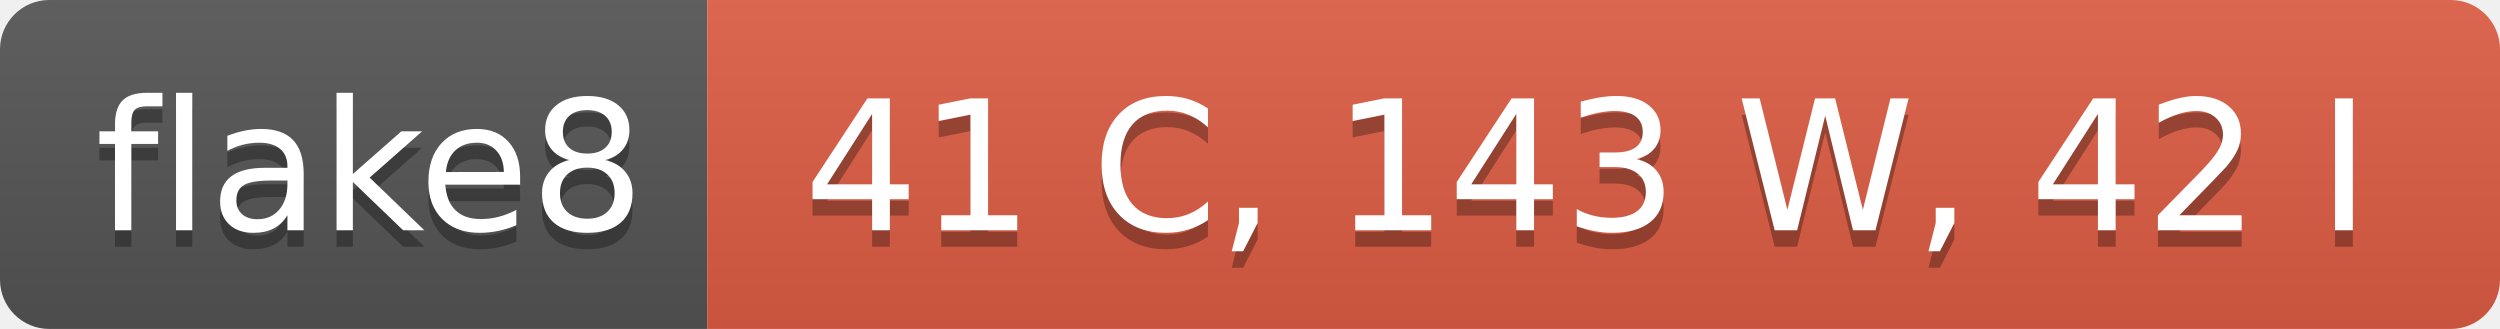
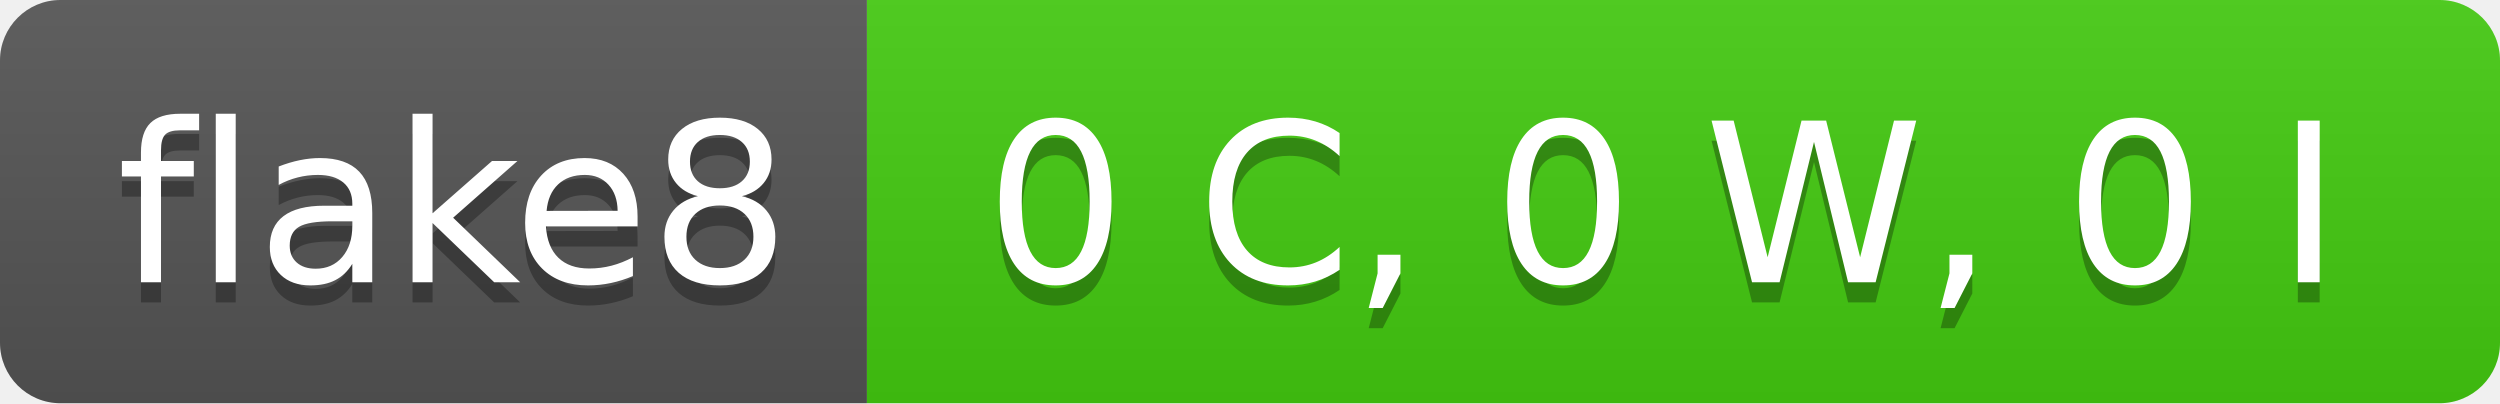
- <svg xmlns="http://www.w3.org/2000/svg" width="152" height="20" role="img" aria-label="flake8: 41 C, 143 W, 42 I">
+ <svg xmlns="http://www.w3.org/2000/svg" width="124" height="20" role="img" aria-label="flake8: 0 C, 0 W, 0 I">
  <linearGradient id="s" x2="0" y2="100%">
    <stop offset="0" stop-color="#bbb" stop-opacity=".1" />
    <stop offset="1" stop-opacity=".1" />
  </linearGradient>
  <clipPath id="r">
-     <rect width="152" height="20" rx="3" fill="#fff" />
+     <rect width="124" height="20" rx="3" fill="#fff" />
  </clipPath>
  <g clip-path="url(#r)">
    <rect width="43" height="20" fill="#555" />
-     <rect x="43" width="109" height="20" fill="#e05d44" />
-     <rect width="152" height="20" fill="url(#s)" />
+     <rect x="43" width="81" height="20" fill="#4c1" />
+     <rect width="124" height="20" fill="url(#s)" />
  </g>
  <g fill="#fff" text-anchor="middle" font-family="Verdana,Geneva,DejaVu Sans,sans-serif" text-rendering="geometricPrecision" font-size="110">
    <text aria-hidden="true" x="225" y="150" fill="#010101" fill-opacity=".3" transform="scale(.1)" textLength="330">flake8</text>
    <text x="225" y="140" transform="scale(.1)" fill="#fff" textLength="330">flake8</text>
-     <text aria-hidden="true" x="965" y="150" fill="#010101" fill-opacity=".3" transform="scale(.1)" textLength="990">41 C, 143 W, 42 I</text>
-     <text x="965" y="140" transform="scale(.1)" fill="#fff" textLength="990">41 C, 143 W, 42 I</text>
+     <text aria-hidden="true" x="825" y="150" fill="#010101" fill-opacity=".3" transform="scale(.1)" textLength="710">0 C, 0 W, 0 I</text>
+     <text x="825" y="140" transform="scale(.1)" fill="#fff" textLength="710">0 C, 0 W, 0 I</text>
  </g>
</svg>
